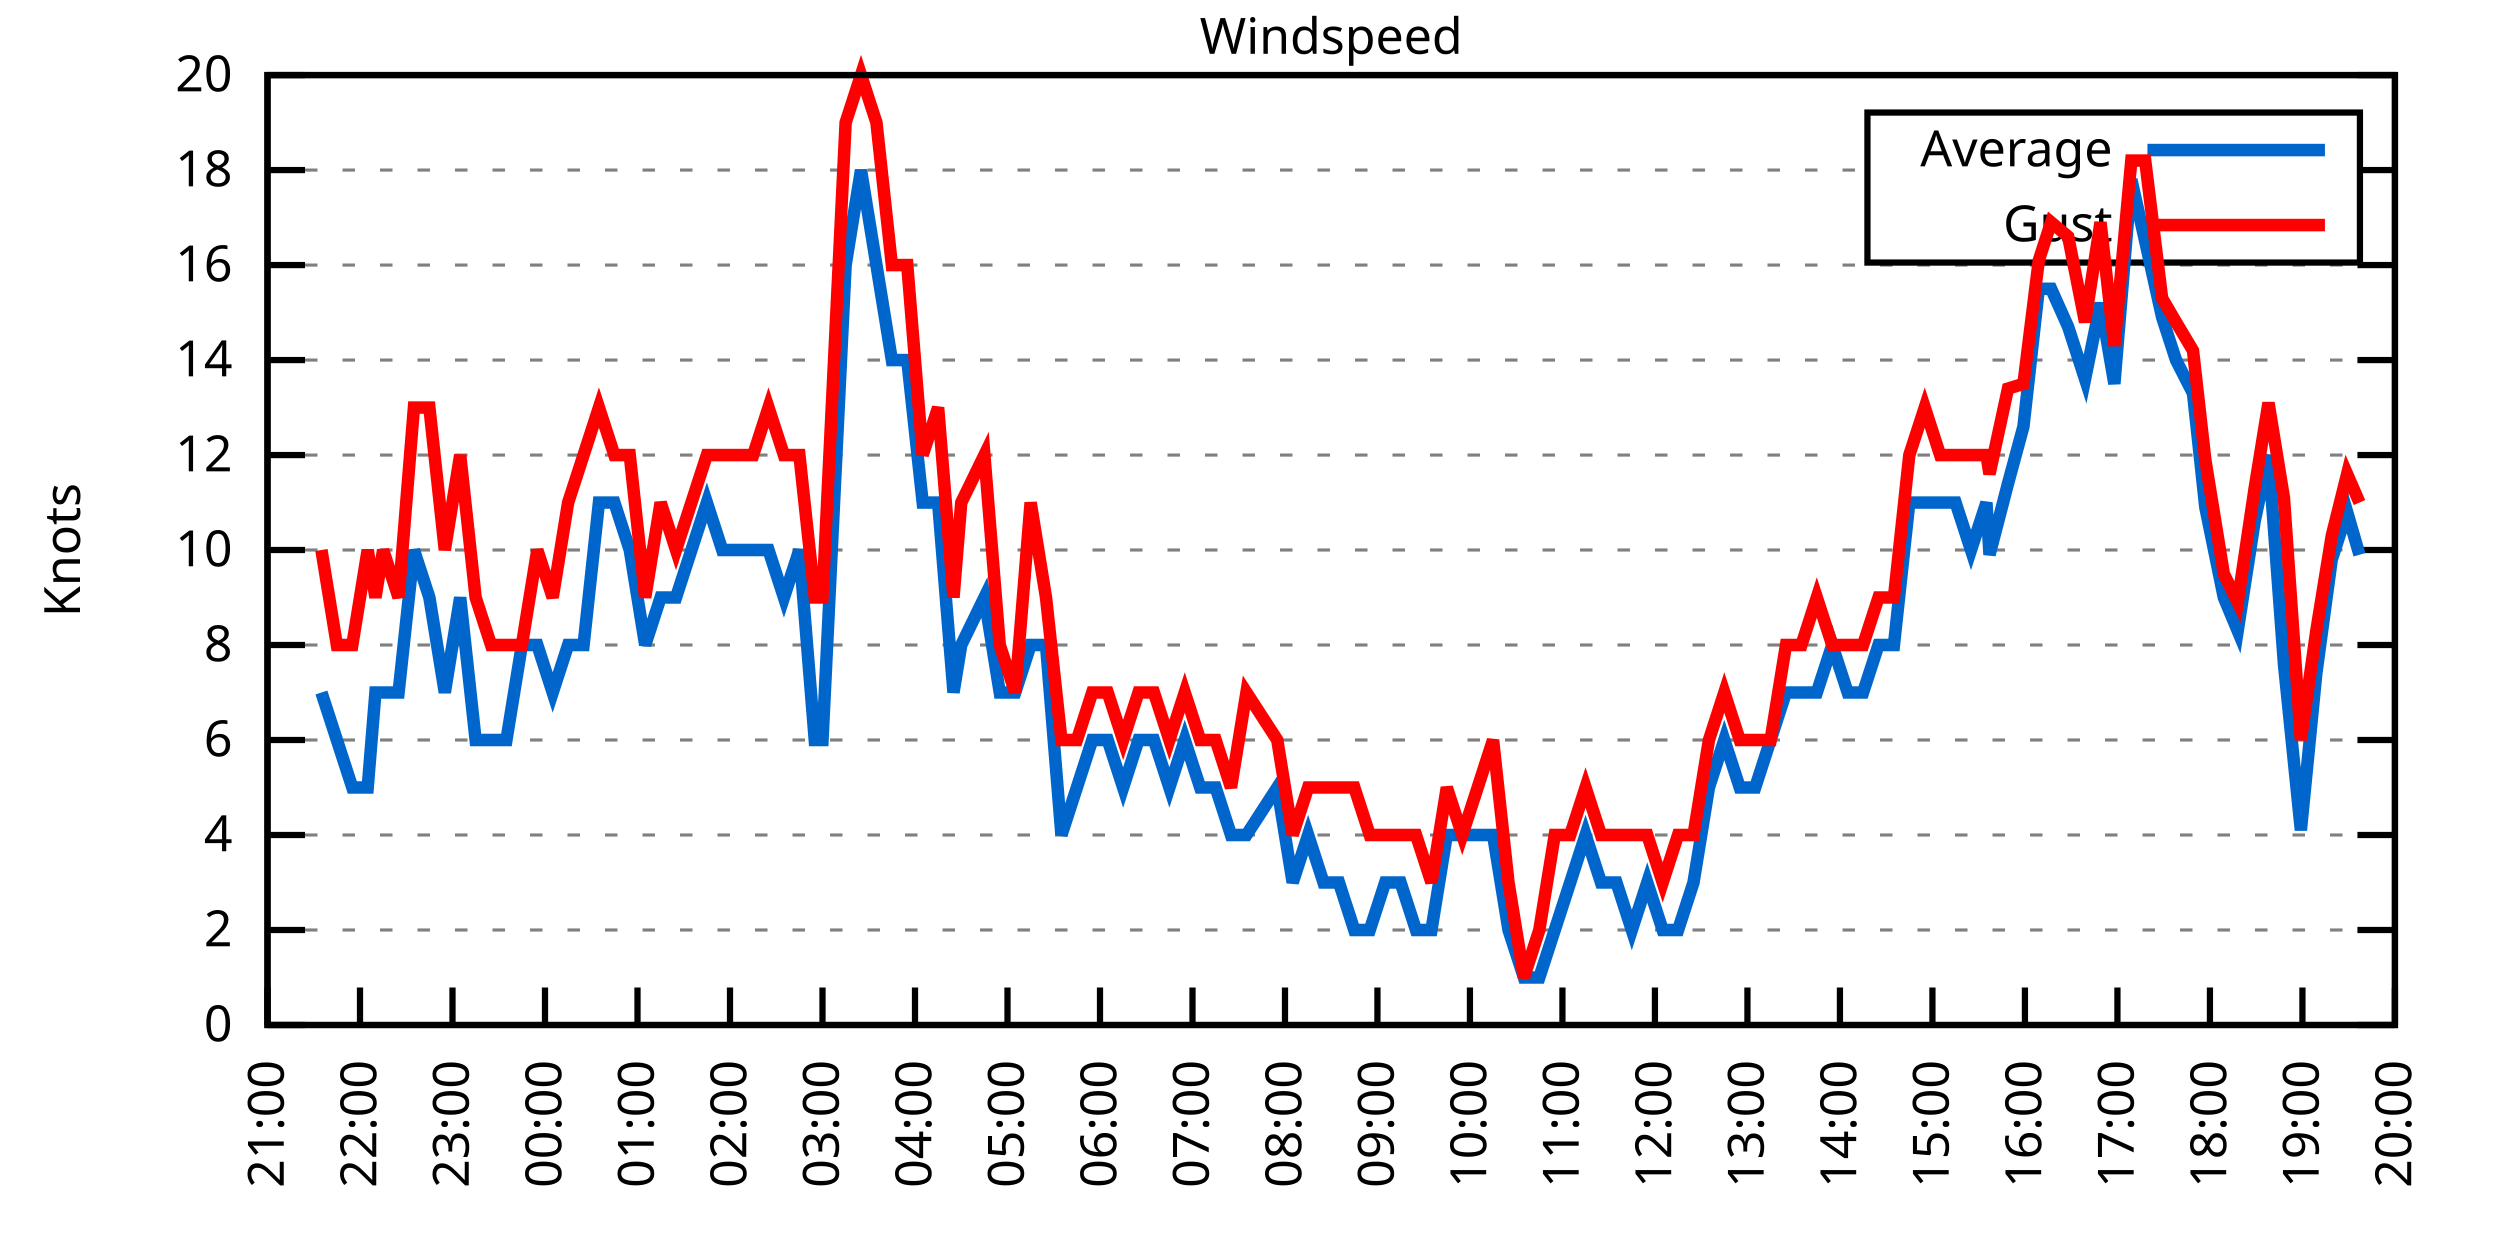
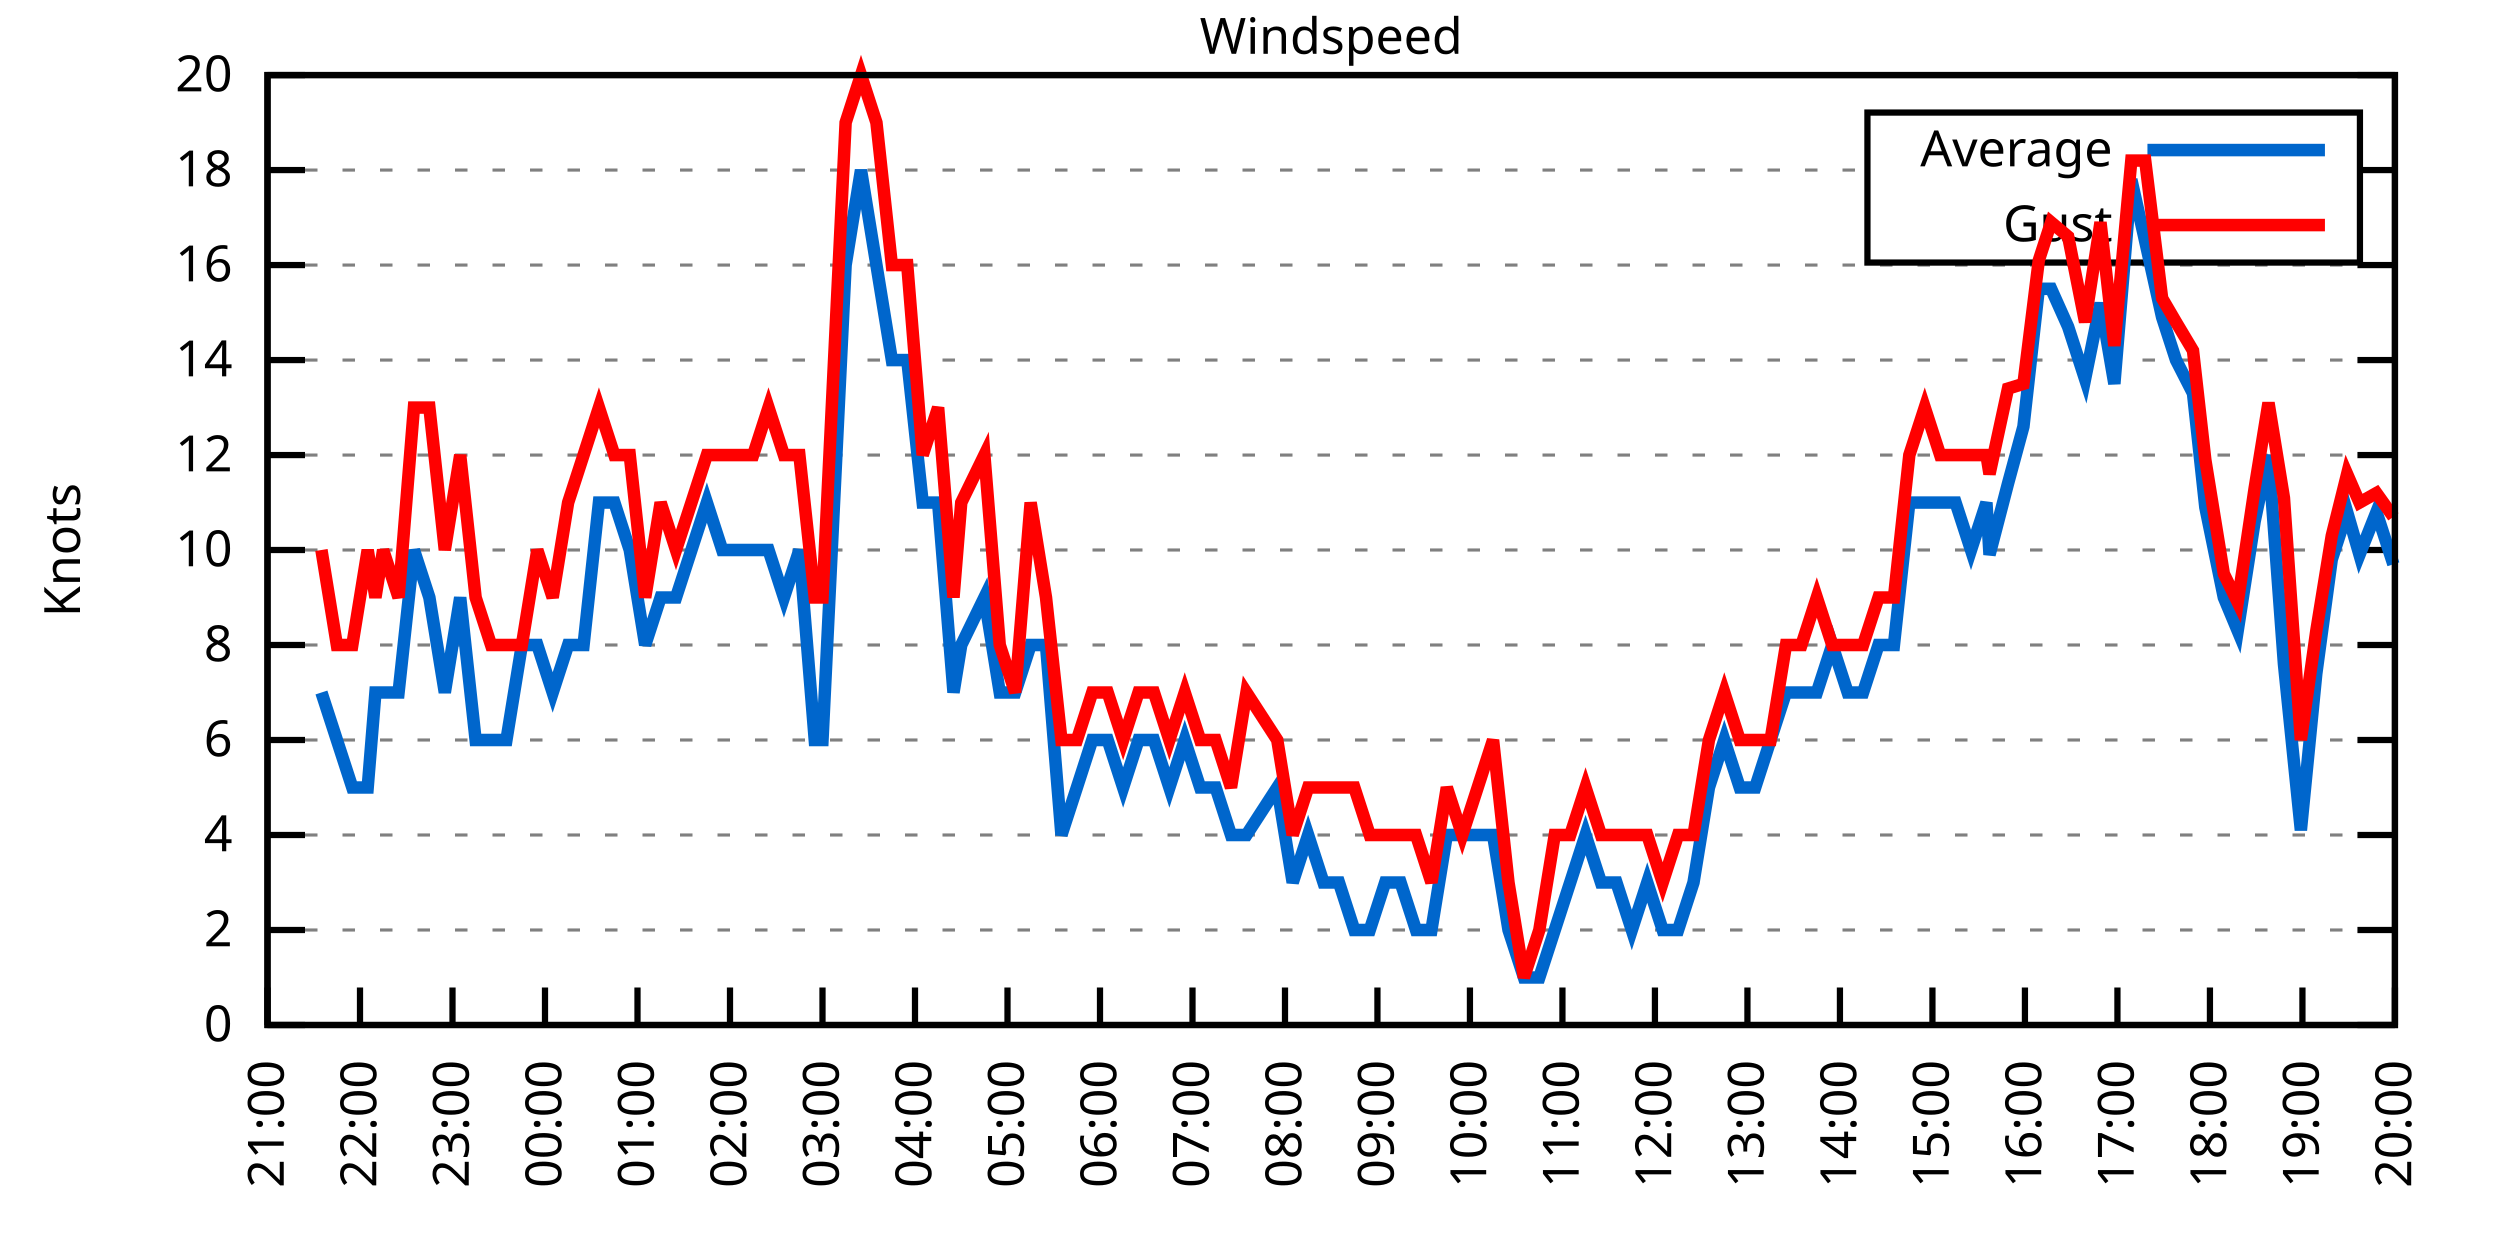
<svg xmlns="http://www.w3.org/2000/svg" xmlns:xlink="http://www.w3.org/1999/xlink" width="400" height="200" viewBox="0 0 400 200">
  <g id="gnuplot_canvas">
    <rect x="0" y="0" width="400" height="200" fill="none" />
    <defs>
      <circle id="gpDot" r="0.5" stroke-width="0.5" stroke="currentColor" />
      <path id="gpPt0" stroke-width="0.333" stroke="currentColor" d="M-1,0 h2 M0,-1 v2" />
      <path id="gpPt1" stroke-width="0.333" stroke="currentColor" d="M-1,-1 L1,1 M1,-1 L-1,1" />
      <path id="gpPt2" stroke-width="0.333" stroke="currentColor" d="M-1,0 L1,0 M0,-1 L0,1 M-1,-1 L1,1 M-1,1 L1,-1" />
      <rect id="gpPt3" stroke-width="0.333" stroke="currentColor" x="-1" y="-1" width="2" height="2" />
      <rect id="gpPt4" stroke-width="0.333" stroke="currentColor" fill="currentColor" x="-1" y="-1" width="2" height="2" />
      <circle id="gpPt5" stroke-width="0.333" stroke="currentColor" cx="0" cy="0" r="1" />
      <use xlink:href="#gpPt5" id="gpPt6" fill="currentColor" stroke="none" />
      <path id="gpPt7" stroke-width="0.333" stroke="currentColor" d="M0,-1.33 L-1.33,0.67 L1.33,0.67 z" />
      <use xlink:href="#gpPt7" id="gpPt8" fill="currentColor" stroke="none" />
      <use xlink:href="#gpPt7" id="gpPt9" stroke="currentColor" transform="rotate(180)" />
      <use xlink:href="#gpPt9" id="gpPt10" fill="currentColor" stroke="none" />
      <use xlink:href="#gpPt3" id="gpPt11" stroke="currentColor" transform="rotate(45)" />
      <use xlink:href="#gpPt11" id="gpPt12" fill="currentColor" stroke="none" />
      <path id="gpPt13" stroke-width="0.333" stroke="currentColor" d="M0,1.330 L1.265,0.411 L0.782,-1.067 L-0.782,-1.076 L-1.265,0.411 z" />
      <use xlink:href="#gpPt13" id="gpPt14" fill="currentColor" stroke="none" />
      <filter id="textbox" filterUnits="objectBoundingBox" x="0" y="0" height="1" width="1">
        <feFlood flood-color="white" flood-opacity="1" result="bgnd" />
        <feComposite in="SourceGraphic" in2="bgnd" operator="atop" />
      </filter>
      <filter id="greybox" filterUnits="objectBoundingBox" x="0" y="0" height="1" width="1">
        <feFlood flood-color="lightgrey" flood-opacity="1" result="grey" />
        <feComposite in="SourceGraphic" in2="grey" operator="atop" />
      </filter>
    </defs>
    <g fill="none" color="white" stroke="currentColor" stroke-width="1.00" stroke-linecap="butt" stroke-linejoin="miter">
</g>
    <g fill="none" color="black" stroke="currentColor" stroke-width="1.00" stroke-linecap="butt" stroke-linejoin="miter">
      <g stroke="none" shape-rendering="crispEdges">
        <polygon fill="rgb(255, 255, 255)" points="42.80,164.00 383.18,164.00 383.18,12.02 42.80,12.02 " />
      </g>
    </g>
    <g fill="none" color="black" stroke="currentColor" stroke-width="1.00" stroke-linecap="butt" stroke-linejoin="miter">
</g>
    <g fill="none" color="black" stroke="black" stroke-width="0.50" stroke-linecap="butt" stroke-linejoin="miter">
</g>
    <g fill="none" color="gray" stroke="currentColor" stroke-width="0.50" stroke-linecap="butt" stroke-linejoin="miter">
      <path stroke="gray" stroke-dasharray="2,4" class="gridline" d="M42.80,164.00 L383.19,164.00  " />
    </g>
    <g fill="none" color="gray" stroke="gray" stroke-width="1.00" stroke-linecap="butt" stroke-linejoin="miter">
</g>
    <g fill="none" color="black" stroke="currentColor" stroke-width="1.00" stroke-linecap="butt" stroke-linejoin="miter">
      <path stroke="black" d="M42.80,164.00 L48.80,164.00 M383.19,164.00 L377.19,164.00  " />
      <g transform="translate(37.20,166.60)" stroke="none" fill="black" font-family="Sans" font-size="8.00" text-anchor="end">
        <text>
          <tspan font-family="Sans"> 0</tspan>
        </text>
      </g>
    </g>
    <g fill="none" color="black" stroke="currentColor" stroke-width="1.00" stroke-linecap="butt" stroke-linejoin="miter">
</g>
    <g fill="none" color="black" stroke="black" stroke-width="0.50" stroke-linecap="butt" stroke-linejoin="miter">
</g>
    <g fill="none" color="gray" stroke="currentColor" stroke-width="0.50" stroke-linecap="butt" stroke-linejoin="miter">
      <path stroke="gray" stroke-dasharray="2,4" class="gridline" d="M42.80,148.80 L383.19,148.80  " />
    </g>
    <g fill="none" color="gray" stroke="gray" stroke-width="1.00" stroke-linecap="butt" stroke-linejoin="miter">
</g>
    <g fill="none" color="black" stroke="currentColor" stroke-width="1.00" stroke-linecap="butt" stroke-linejoin="miter">
      <path stroke="black" d="M42.80,148.80 L48.80,148.80 M383.19,148.80 L377.19,148.80  " />
      <g transform="translate(37.20,151.40)" stroke="none" fill="black" font-family="Sans" font-size="8.00" text-anchor="end">
        <text>
          <tspan font-family="Sans"> 2</tspan>
        </text>
      </g>
    </g>
    <g fill="none" color="black" stroke="currentColor" stroke-width="1.00" stroke-linecap="butt" stroke-linejoin="miter">
</g>
    <g fill="none" color="black" stroke="black" stroke-width="0.50" stroke-linecap="butt" stroke-linejoin="miter">
</g>
    <g fill="none" color="gray" stroke="currentColor" stroke-width="0.50" stroke-linecap="butt" stroke-linejoin="miter">
      <path stroke="gray" stroke-dasharray="2,4" class="gridline" d="M42.80,133.60 L383.19,133.60  " />
    </g>
    <g fill="none" color="gray" stroke="gray" stroke-width="1.00" stroke-linecap="butt" stroke-linejoin="miter">
</g>
    <g fill="none" color="black" stroke="currentColor" stroke-width="1.00" stroke-linecap="butt" stroke-linejoin="miter">
      <path stroke="black" d="M42.80,133.60 L48.80,133.60 M383.19,133.60 L377.19,133.60  " />
      <g transform="translate(37.20,136.20)" stroke="none" fill="black" font-family="Sans" font-size="8.00" text-anchor="end">
        <text>
          <tspan font-family="Sans"> 4</tspan>
        </text>
      </g>
    </g>
    <g fill="none" color="black" stroke="currentColor" stroke-width="1.00" stroke-linecap="butt" stroke-linejoin="miter">
</g>
    <g fill="none" color="black" stroke="black" stroke-width="0.50" stroke-linecap="butt" stroke-linejoin="miter">
</g>
    <g fill="none" color="gray" stroke="currentColor" stroke-width="0.50" stroke-linecap="butt" stroke-linejoin="miter">
      <path stroke="gray" stroke-dasharray="2,4" class="gridline" d="M42.80,118.40 L383.19,118.40  " />
    </g>
    <g fill="none" color="gray" stroke="gray" stroke-width="1.00" stroke-linecap="butt" stroke-linejoin="miter">
</g>
    <g fill="none" color="black" stroke="currentColor" stroke-width="1.00" stroke-linecap="butt" stroke-linejoin="miter">
      <path stroke="black" d="M42.80,118.40 L48.80,118.40 M383.19,118.40 L377.19,118.40  " />
      <g transform="translate(37.20,121.00)" stroke="none" fill="black" font-family="Sans" font-size="8.00" text-anchor="end">
        <text>
          <tspan font-family="Sans"> 6</tspan>
        </text>
      </g>
    </g>
    <g fill="none" color="black" stroke="currentColor" stroke-width="1.00" stroke-linecap="butt" stroke-linejoin="miter">
</g>
    <g fill="none" color="black" stroke="black" stroke-width="0.50" stroke-linecap="butt" stroke-linejoin="miter">
</g>
    <g fill="none" color="gray" stroke="currentColor" stroke-width="0.50" stroke-linecap="butt" stroke-linejoin="miter">
      <path stroke="gray" stroke-dasharray="2,4" class="gridline" d="M42.80,103.20 L383.19,103.20  " />
    </g>
    <g fill="none" color="gray" stroke="gray" stroke-width="1.00" stroke-linecap="butt" stroke-linejoin="miter">
</g>
    <g fill="none" color="black" stroke="currentColor" stroke-width="1.00" stroke-linecap="butt" stroke-linejoin="miter">
      <path stroke="black" d="M42.80,103.20 L48.80,103.20 M383.19,103.20 L377.19,103.20  " />
      <g transform="translate(37.20,105.80)" stroke="none" fill="black" font-family="Sans" font-size="8.00" text-anchor="end">
        <text>
          <tspan font-family="Sans"> 8</tspan>
        </text>
      </g>
    </g>
    <g fill="none" color="black" stroke="currentColor" stroke-width="1.00" stroke-linecap="butt" stroke-linejoin="miter">
</g>
    <g fill="none" color="black" stroke="black" stroke-width="0.50" stroke-linecap="butt" stroke-linejoin="miter">
</g>
    <g fill="none" color="gray" stroke="currentColor" stroke-width="0.50" stroke-linecap="butt" stroke-linejoin="miter">
      <path stroke="gray" stroke-dasharray="2,4" class="gridline" d="M42.80,88.00 L383.19,88.00  " />
    </g>
    <g fill="none" color="gray" stroke="gray" stroke-width="1.00" stroke-linecap="butt" stroke-linejoin="miter">
</g>
    <g fill="none" color="black" stroke="currentColor" stroke-width="1.00" stroke-linecap="butt" stroke-linejoin="miter">
      <path stroke="black" d="M42.80,88.00 L48.80,88.00 M383.19,88.00 L377.19,88.00  " />
      <g transform="translate(37.20,90.60)" stroke="none" fill="black" font-family="Sans" font-size="8.00" text-anchor="end">
        <text>
          <tspan font-family="Sans"> 10</tspan>
        </text>
      </g>
    </g>
    <g fill="none" color="black" stroke="currentColor" stroke-width="1.00" stroke-linecap="butt" stroke-linejoin="miter">
</g>
    <g fill="none" color="black" stroke="black" stroke-width="0.50" stroke-linecap="butt" stroke-linejoin="miter">
</g>
    <g fill="none" color="gray" stroke="currentColor" stroke-width="0.50" stroke-linecap="butt" stroke-linejoin="miter">
      <path stroke="gray" stroke-dasharray="2,4" class="gridline" d="M42.80,72.81 L383.19,72.81  " />
    </g>
    <g fill="none" color="gray" stroke="gray" stroke-width="1.00" stroke-linecap="butt" stroke-linejoin="miter">
</g>
    <g fill="none" color="black" stroke="currentColor" stroke-width="1.00" stroke-linecap="butt" stroke-linejoin="miter">
      <path stroke="black" d="M42.80,72.81 L48.80,72.81 M383.19,72.81 L377.19,72.81  " />
      <g transform="translate(37.20,75.41)" stroke="none" fill="black" font-family="Sans" font-size="8.00" text-anchor="end">
        <text>
          <tspan font-family="Sans"> 12</tspan>
        </text>
      </g>
    </g>
    <g fill="none" color="black" stroke="currentColor" stroke-width="1.00" stroke-linecap="butt" stroke-linejoin="miter">
</g>
    <g fill="none" color="black" stroke="black" stroke-width="0.50" stroke-linecap="butt" stroke-linejoin="miter">
</g>
    <g fill="none" color="gray" stroke="currentColor" stroke-width="0.50" stroke-linecap="butt" stroke-linejoin="miter">
      <path stroke="gray" stroke-dasharray="2,4" class="gridline" d="M42.80,57.61 L383.19,57.61  " />
    </g>
    <g fill="none" color="gray" stroke="gray" stroke-width="1.00" stroke-linecap="butt" stroke-linejoin="miter">
</g>
    <g fill="none" color="black" stroke="currentColor" stroke-width="1.00" stroke-linecap="butt" stroke-linejoin="miter">
      <path stroke="black" d="M42.80,57.61 L48.80,57.61 M383.19,57.61 L377.19,57.61  " />
      <g transform="translate(37.20,60.21)" stroke="none" fill="black" font-family="Sans" font-size="8.00" text-anchor="end">
        <text>
          <tspan font-family="Sans"> 14</tspan>
        </text>
      </g>
    </g>
    <g fill="none" color="black" stroke="currentColor" stroke-width="1.00" stroke-linecap="butt" stroke-linejoin="miter">
</g>
    <g fill="none" color="black" stroke="black" stroke-width="0.50" stroke-linecap="butt" stroke-linejoin="miter">
</g>
    <g fill="none" color="gray" stroke="currentColor" stroke-width="0.50" stroke-linecap="butt" stroke-linejoin="miter">
      <path stroke="gray" stroke-dasharray="2,4" class="gridline" d="M42.80,42.41 L383.19,42.41  " />
    </g>
    <g fill="none" color="gray" stroke="gray" stroke-width="1.00" stroke-linecap="butt" stroke-linejoin="miter">
</g>
    <g fill="none" color="black" stroke="currentColor" stroke-width="1.00" stroke-linecap="butt" stroke-linejoin="miter">
      <path stroke="black" d="M42.80,42.41 L48.80,42.41 M383.19,42.41 L377.19,42.41  " />
      <g transform="translate(37.20,45.01)" stroke="none" fill="black" font-family="Sans" font-size="8.00" text-anchor="end">
        <text>
          <tspan font-family="Sans"> 16</tspan>
        </text>
      </g>
    </g>
    <g fill="none" color="black" stroke="currentColor" stroke-width="1.00" stroke-linecap="butt" stroke-linejoin="miter">
</g>
    <g fill="none" color="black" stroke="black" stroke-width="0.50" stroke-linecap="butt" stroke-linejoin="miter">
</g>
    <g fill="none" color="gray" stroke="currentColor" stroke-width="0.50" stroke-linecap="butt" stroke-linejoin="miter">
      <path stroke="gray" stroke-dasharray="2,4" class="gridline" d="M42.80,27.21 L298.79,27.21 M377.59,27.21 L383.19,27.21  " />
    </g>
    <g fill="none" color="gray" stroke="gray" stroke-width="1.00" stroke-linecap="butt" stroke-linejoin="miter">
</g>
    <g fill="none" color="black" stroke="currentColor" stroke-width="1.00" stroke-linecap="butt" stroke-linejoin="miter">
      <path stroke="black" d="M42.80,27.21 L48.80,27.21 M383.19,27.21 L377.19,27.21  " />
      <g transform="translate(37.20,29.81)" stroke="none" fill="black" font-family="Sans" font-size="8.00" text-anchor="end">
        <text>
          <tspan font-family="Sans"> 18</tspan>
        </text>
      </g>
    </g>
    <g fill="none" color="black" stroke="currentColor" stroke-width="1.00" stroke-linecap="butt" stroke-linejoin="miter">
</g>
    <g fill="none" color="black" stroke="black" stroke-width="0.50" stroke-linecap="butt" stroke-linejoin="miter">
</g>
    <g fill="none" color="gray" stroke="currentColor" stroke-width="0.50" stroke-linecap="butt" stroke-linejoin="miter">
      <path stroke="gray" stroke-dasharray="2,4" class="gridline" d="M42.80,12.01 L383.19,12.01  " />
    </g>
    <g fill="none" color="gray" stroke="gray" stroke-width="1.00" stroke-linecap="butt" stroke-linejoin="miter">
</g>
    <g fill="none" color="black" stroke="currentColor" stroke-width="1.00" stroke-linecap="butt" stroke-linejoin="miter">
      <path stroke="black" d="M42.80,12.01 L48.80,12.01 M383.19,12.01 L377.19,12.01  " />
      <g transform="translate(37.20,14.61)" stroke="none" fill="black" font-family="Sans" font-size="8.00" text-anchor="end">
        <text>
          <tspan font-family="Sans"> 20</tspan>
        </text>
      </g>
    </g>
    <g fill="none" color="black" stroke="currentColor" stroke-width="1.00" stroke-linecap="butt" stroke-linejoin="miter">
      <path stroke="black" d="M42.80,164.00 L42.80,158.00  " />
      <g transform="translate(45.40,169.60) rotate(270.00)" stroke="none" fill="black" font-family="Sans" font-size="8.00" text-anchor="end">
        <text>
          <tspan font-family="Sans">21:00</tspan>
        </text>
      </g>
    </g>
    <g fill="none" color="black" stroke="currentColor" stroke-width="1.00" stroke-linecap="butt" stroke-linejoin="miter">
      <path stroke="black" d="M57.60,164.00 L57.60,158.00  " />
      <g transform="translate(60.20,169.60) rotate(270.00)" stroke="none" fill="black" font-family="Sans" font-size="8.00" text-anchor="end">
        <text>
          <tspan font-family="Sans">22:00</tspan>
        </text>
      </g>
    </g>
    <g fill="none" color="black" stroke="currentColor" stroke-width="1.00" stroke-linecap="butt" stroke-linejoin="miter">
      <path stroke="black" d="M72.40,164.00 L72.40,158.00  " />
      <g transform="translate(75.00,169.60) rotate(270.00)" stroke="none" fill="black" font-family="Sans" font-size="8.00" text-anchor="end">
        <text>
          <tspan font-family="Sans">23:00</tspan>
        </text>
      </g>
    </g>
    <g fill="none" color="black" stroke="currentColor" stroke-width="1.00" stroke-linecap="butt" stroke-linejoin="miter">
      <path stroke="black" d="M87.20,164.00 L87.20,158.00  " />
      <g transform="translate(89.80,169.60) rotate(270.00)" stroke="none" fill="black" font-family="Sans" font-size="8.00" text-anchor="end">
        <text>
          <tspan font-family="Sans">00:00</tspan>
        </text>
      </g>
    </g>
    <g fill="none" color="black" stroke="currentColor" stroke-width="1.00" stroke-linecap="butt" stroke-linejoin="miter">
      <path stroke="black" d="M102.00,164.00 L102.00,158.00  " />
      <g transform="translate(104.60,169.60) rotate(270.00)" stroke="none" fill="black" font-family="Sans" font-size="8.00" text-anchor="end">
        <text>
          <tspan font-family="Sans">01:00</tspan>
        </text>
      </g>
    </g>
    <g fill="none" color="black" stroke="currentColor" stroke-width="1.00" stroke-linecap="butt" stroke-linejoin="miter">
      <path stroke="black" d="M116.80,164.00 L116.80,158.00  " />
      <g transform="translate(119.40,169.60) rotate(270.00)" stroke="none" fill="black" font-family="Sans" font-size="8.00" text-anchor="end">
        <text>
          <tspan font-family="Sans">02:00</tspan>
        </text>
      </g>
    </g>
    <g fill="none" color="black" stroke="currentColor" stroke-width="1.00" stroke-linecap="butt" stroke-linejoin="miter">
      <path stroke="black" d="M131.60,164.00 L131.60,158.00  " />
      <g transform="translate(134.20,169.60) rotate(270.00)" stroke="none" fill="black" font-family="Sans" font-size="8.00" text-anchor="end">
        <text>
          <tspan font-family="Sans">03:00</tspan>
        </text>
      </g>
    </g>
    <g fill="none" color="black" stroke="currentColor" stroke-width="1.00" stroke-linecap="butt" stroke-linejoin="miter">
      <path stroke="black" d="M146.40,164.00 L146.40,158.00  " />
      <g transform="translate(149.00,169.60) rotate(270.00)" stroke="none" fill="black" font-family="Sans" font-size="8.00" text-anchor="end">
        <text>
          <tspan font-family="Sans">04:00</tspan>
        </text>
      </g>
    </g>
    <g fill="none" color="black" stroke="currentColor" stroke-width="1.00" stroke-linecap="butt" stroke-linejoin="miter">
      <path stroke="black" d="M161.20,164.00 L161.20,158.00  " />
      <g transform="translate(163.80,169.60) rotate(270.00)" stroke="none" fill="black" font-family="Sans" font-size="8.00" text-anchor="end">
        <text>
          <tspan font-family="Sans">05:00</tspan>
        </text>
      </g>
    </g>
    <g fill="none" color="black" stroke="currentColor" stroke-width="1.00" stroke-linecap="butt" stroke-linejoin="miter">
      <path stroke="black" d="M176.00,164.00 L176.00,158.00  " />
      <g transform="translate(178.60,169.60) rotate(270.00)" stroke="none" fill="black" font-family="Sans" font-size="8.00" text-anchor="end">
        <text>
          <tspan font-family="Sans">06:00</tspan>
        </text>
      </g>
    </g>
    <g fill="none" color="black" stroke="currentColor" stroke-width="1.00" stroke-linecap="butt" stroke-linejoin="miter">
      <path stroke="black" d="M190.80,164.00 L190.80,158.00  " />
      <g transform="translate(193.40,169.60) rotate(270.00)" stroke="none" fill="black" font-family="Sans" font-size="8.00" text-anchor="end">
        <text>
          <tspan font-family="Sans">07:00</tspan>
        </text>
      </g>
    </g>
    <g fill="none" color="black" stroke="currentColor" stroke-width="1.00" stroke-linecap="butt" stroke-linejoin="miter">
      <path stroke="black" d="M205.60,164.00 L205.60,158.00  " />
      <g transform="translate(208.20,169.60) rotate(270.00)" stroke="none" fill="black" font-family="Sans" font-size="8.00" text-anchor="end">
        <text>
          <tspan font-family="Sans">08:00</tspan>
        </text>
      </g>
    </g>
    <g fill="none" color="black" stroke="currentColor" stroke-width="1.00" stroke-linecap="butt" stroke-linejoin="miter">
      <path stroke="black" d="M220.39,164.00 L220.39,158.00  " />
      <g transform="translate(222.99,169.60) rotate(270.00)" stroke="none" fill="black" font-family="Sans" font-size="8.00" text-anchor="end">
        <text>
          <tspan font-family="Sans">09:00</tspan>
        </text>
      </g>
    </g>
    <g fill="none" color="black" stroke="currentColor" stroke-width="1.00" stroke-linecap="butt" stroke-linejoin="miter">
      <path stroke="black" d="M235.19,164.00 L235.19,158.00  " />
      <g transform="translate(237.79,169.60) rotate(270.00)" stroke="none" fill="black" font-family="Sans" font-size="8.00" text-anchor="end">
        <text>
          <tspan font-family="Sans">10:00</tspan>
        </text>
      </g>
    </g>
    <g fill="none" color="black" stroke="currentColor" stroke-width="1.00" stroke-linecap="butt" stroke-linejoin="miter">
      <path stroke="black" d="M249.99,164.00 L249.99,158.00  " />
      <g transform="translate(252.59,169.60) rotate(270.00)" stroke="none" fill="black" font-family="Sans" font-size="8.00" text-anchor="end">
        <text>
          <tspan font-family="Sans">11:00</tspan>
        </text>
      </g>
    </g>
    <g fill="none" color="black" stroke="currentColor" stroke-width="1.00" stroke-linecap="butt" stroke-linejoin="miter">
      <path stroke="black" d="M264.79,164.00 L264.79,158.00  " />
      <g transform="translate(267.39,169.60) rotate(270.00)" stroke="none" fill="black" font-family="Sans" font-size="8.00" text-anchor="end">
        <text>
          <tspan font-family="Sans">12:00</tspan>
        </text>
      </g>
    </g>
    <g fill="none" color="black" stroke="currentColor" stroke-width="1.00" stroke-linecap="butt" stroke-linejoin="miter">
      <path stroke="black" d="M279.59,164.00 L279.59,158.00  " />
      <g transform="translate(282.19,169.60) rotate(270.00)" stroke="none" fill="black" font-family="Sans" font-size="8.00" text-anchor="end">
        <text>
          <tspan font-family="Sans">13:00</tspan>
        </text>
      </g>
    </g>
    <g fill="none" color="black" stroke="currentColor" stroke-width="1.00" stroke-linecap="butt" stroke-linejoin="miter">
      <path stroke="black" d="M294.39,164.00 L294.39,158.00  " />
      <g transform="translate(296.99,169.60) rotate(270.00)" stroke="none" fill="black" font-family="Sans" font-size="8.00" text-anchor="end">
        <text>
          <tspan font-family="Sans">14:00</tspan>
        </text>
      </g>
    </g>
    <g fill="none" color="black" stroke="currentColor" stroke-width="1.00" stroke-linecap="butt" stroke-linejoin="miter">
      <path stroke="black" d="M309.19,164.00 L309.19,158.00  " />
      <g transform="translate(311.79,169.60) rotate(270.00)" stroke="none" fill="black" font-family="Sans" font-size="8.00" text-anchor="end">
        <text>
          <tspan font-family="Sans">15:00</tspan>
        </text>
      </g>
    </g>
    <g fill="none" color="black" stroke="currentColor" stroke-width="1.00" stroke-linecap="butt" stroke-linejoin="miter">
      <path stroke="black" d="M323.99,164.00 L323.99,158.00  " />
      <g transform="translate(326.59,169.60) rotate(270.00)" stroke="none" fill="black" font-family="Sans" font-size="8.00" text-anchor="end">
        <text>
          <tspan font-family="Sans">16:00</tspan>
        </text>
      </g>
    </g>
    <g fill="none" color="black" stroke="currentColor" stroke-width="1.00" stroke-linecap="butt" stroke-linejoin="miter">
      <path stroke="black" d="M338.79,164.00 L338.79,158.00  " />
      <g transform="translate(341.39,169.60) rotate(270.00)" stroke="none" fill="black" font-family="Sans" font-size="8.00" text-anchor="end">
        <text>
          <tspan font-family="Sans">17:00</tspan>
        </text>
      </g>
    </g>
    <g fill="none" color="black" stroke="currentColor" stroke-width="1.00" stroke-linecap="butt" stroke-linejoin="miter">
      <path stroke="black" d="M353.59,164.00 L353.59,158.00  " />
      <g transform="translate(356.19,169.60) rotate(270.00)" stroke="none" fill="black" font-family="Sans" font-size="8.00" text-anchor="end">
        <text>
          <tspan font-family="Sans">18:00</tspan>
        </text>
      </g>
    </g>
    <g fill="none" color="black" stroke="currentColor" stroke-width="1.00" stroke-linecap="butt" stroke-linejoin="miter">
      <path stroke="black" d="M368.39,164.00 L368.39,158.00  " />
      <g transform="translate(370.99,169.60) rotate(270.00)" stroke="none" fill="black" font-family="Sans" font-size="8.00" text-anchor="end">
        <text>
          <tspan font-family="Sans">19:00</tspan>
        </text>
      </g>
    </g>
    <g fill="none" color="black" stroke="currentColor" stroke-width="1.00" stroke-linecap="butt" stroke-linejoin="miter">
      <path stroke="black" d="M383.19,164.00 L383.19,158.00  " />
      <g transform="translate(385.79,169.60) rotate(270.00)" stroke="none" fill="black" font-family="Sans" font-size="8.00" text-anchor="end">
        <text>
          <tspan font-family="Sans">20:00</tspan>
        </text>
      </g>
    </g>
    <g fill="none" color="black" stroke="currentColor" stroke-width="1.00" stroke-linecap="butt" stroke-linejoin="miter">
</g>
    <g fill="none" color="black" stroke="currentColor" stroke-width="1.00" stroke-linecap="butt" stroke-linejoin="miter">
      <path stroke="black" d="M42.80,12.01 L42.80,164.00 L383.19,164.00 L383.19,12.01 L42.80,12.01 Z  " />
    </g>
    <g fill="none" color="black" stroke="currentColor" stroke-width="1.00" stroke-linecap="butt" stroke-linejoin="miter">
</g>
    <g fill="none" color="black" stroke="currentColor" stroke-width="1.00" stroke-linecap="butt" stroke-linejoin="miter">
      <path stroke="black" d="M298.79,42.01 L298.79,18.01 L377.59,18.01 L377.59,42.01 L298.79,42.01 Z  " />
    </g>
    <g id="Windspeed_plot_1">
      <g fill="none" color="white" stroke="black" stroke-width="2.00" stroke-linecap="butt" stroke-linejoin="miter">
</g>
      <g fill="none" color="black" stroke="currentColor" stroke-width="2.00" stroke-linecap="butt" stroke-linejoin="miter">
        <g transform="translate(337.99,26.61)" stroke="none" fill="black" font-family="Sans" font-size="8.00" text-anchor="end">
          <text>
            <tspan font-family="Sans">Average</tspan>
          </text>
        </g>
      </g>
      <g fill="none" color="black" stroke="currentColor" stroke-width="2.00" stroke-linecap="butt" stroke-linejoin="miter">
-         <path stroke="rgb(  0, 102, 204)" d="M343.59,24.01 L371.99,24.01 M51.43,110.80 L53.90,118.40 L56.37,126.00 L58.83,126.00 L60.07,110.80 L61.30,110.80   L63.77,110.80 L66.23,88.00 L68.70,95.60 L71.17,110.80 L73.63,95.60 L76.10,118.40 L78.57,118.40 L81.03,118.40   L83.50,103.20 L85.97,103.20 L88.43,110.80 L90.90,103.20 L93.37,103.20 L95.83,80.41 L98.30,80.41 L100.76,88.00   L103.23,103.20 L105.70,95.60 L108.16,95.60 L110.63,88.00 L113.10,80.41 L115.56,88.00 L118.03,88.00 L120.50,88.00   L122.96,88.00 L125.43,95.60 L127.90,88.00 L130.36,118.40 L131.60,118.40 L135.30,42.41 L137.76,27.21 L140.23,42.41   L142.70,57.61 L145.16,57.61 L147.63,80.41 L150.10,80.41 L152.56,110.80 L153.80,103.20 L157.50,95.60 L159.96,110.80   L162.43,110.80 L164.90,103.20 L167.36,103.20 L169.83,133.60 L172.30,126.00 L174.76,118.40 L177.23,118.40 L179.70,126.00   L182.16,118.40 L184.63,118.40 L187.10,126.00 L189.56,118.40 L192.03,126.00 L194.50,126.00 L196.96,133.60 L199.43,133.60   L204.36,126.00 L206.83,141.20 L209.30,133.60 L211.76,141.20 L214.23,141.20 L216.69,148.80 L219.16,148.80 L221.63,141.20   L224.09,141.20 L226.56,148.80 L229.03,148.80 L231.49,133.60 L233.96,133.60 L236.43,133.60 L238.89,133.60 L241.36,148.80   L243.83,156.40 L246.29,156.40 L248.76,148.80 L251.23,141.20 L253.69,133.60 L256.16,141.20 L258.63,141.20 L261.09,148.80   L263.56,141.20 L266.03,148.80 L268.49,148.80 L270.96,141.20 L273.43,126.00 L275.89,118.40 L278.36,126.00 L280.83,126.00   L283.29,118.40 L285.76,110.80 L288.23,110.80 L290.69,110.80 L293.16,103.20 L295.63,110.80 L298.09,110.80 L300.56,103.20   L303.03,103.20 L305.49,80.41 L307.96,80.41 L310.43,80.41 L312.89,80.41 L315.36,88.00 L317.83,80.41 L318.32,88.76   L321.28,77.37 L323.75,68.25 L326.21,46.21 L328.18,46.21 L330.90,52.29 L333.61,60.65 L336.08,48.49 L338.30,61.41   L341.01,28.73 L343.23,38.61 L345.94,50.77 L348.16,57.61 L350.88,62.93 L352.85,81.17 L355.81,95.60 L358.03,100.92   L360.74,83.45 L362.96,72.81 L365.43,106.24 L368.14,132.84 L370.61,107.76 L373.08,89.52 L375.54,81.93 L377.52,88.76    " />
+         <path stroke="rgb(  0, 102, 204)" d="M343.59,24.01 L371.99,24.01 M51.43,110.80 L53.90,118.40 L56.37,126.00 L58.83,126.00 L60.07,110.80 L61.30,110.80   L63.77,110.80 L66.23,88.00 L68.70,95.60 L71.17,110.80 L73.63,95.60 L76.10,118.40 L78.57,118.40 L81.03,118.40   L83.50,103.20 L85.97,103.20 L88.43,110.80 L90.90,103.20 L93.37,103.20 L95.83,80.41 L98.30,80.41 L100.76,88.00   L103.23,103.20 L105.70,95.60 L108.16,95.60 L110.63,88.00 L113.10,80.41 L115.56,88.00 L118.03,88.00 L120.50,88.00   L122.96,88.00 L125.43,95.60 L127.90,88.00 L130.36,118.40 L131.60,118.40 L135.30,42.41 L137.76,27.21 L140.23,42.41   L142.70,57.61 L145.16,57.61 L147.63,80.41 L150.10,80.41 L152.56,110.80 L153.80,103.20 L157.50,95.60 L159.96,110.80   L162.43,110.80 L164.90,103.20 L167.36,103.20 L169.83,133.60 L172.30,126.00 L174.76,118.40 L177.23,118.40 L179.70,126.00   L182.16,118.40 L184.63,118.40 L187.10,126.00 L189.56,118.40 L192.03,126.00 L194.50,126.00 L196.96,133.60 L199.43,133.60   L204.36,126.00 L206.83,141.20 L209.30,133.60 L211.76,141.20 L214.23,141.20 L216.69,148.80 L219.16,148.80 L221.63,141.20   L224.09,141.20 L226.56,148.80 L229.03,148.80 L231.49,133.60 L233.96,133.60 L236.43,133.60 L238.89,133.60 L241.36,148.80   L243.83,156.40 L246.29,156.40 L248.76,148.80 L251.23,141.20 L253.69,133.60 L256.16,141.20 L258.63,141.20 L261.09,148.80   L263.56,141.20 L266.03,148.80 L268.49,148.80 L270.96,141.20 L273.43,126.00 L275.89,118.40 L278.36,126.00 L280.83,126.00   L283.29,118.40 L285.76,110.80 L288.23,110.80 L290.69,110.80 L293.16,103.20 L295.63,110.80 L298.09,110.80 L300.56,103.20   L303.03,103.20 L305.49,80.41 L307.96,80.41 L310.43,80.41 L312.89,80.41 L315.36,88.00 L317.83,80.41 L318.32,88.76   L321.28,77.37 L323.75,68.25 L326.21,46.21 L328.18,46.21 L330.90,52.29 L333.61,60.65 L336.08,48.49 L338.30,61.41   L341.01,28.73 L343.23,38.61 L345.94,50.77 L348.16,57.61 L350.88,62.93 L352.85,81.17 L355.81,95.60 L358.03,100.92   L360.74,83.45 L362.96,72.81 L365.43,106.24 L368.14,132.84 L370.61,107.76 L373.08,89.52 L375.54,81.93 L377.52,88.76   L380.23,81.93 L382.94,90.28  " />
      </g>
    </g>
    <g id="Windspeed_plot_2">
      <g fill="none" color="black" stroke="currentColor" stroke-width="2.00" stroke-linecap="butt" stroke-linejoin="miter">
        <g transform="translate(337.99,38.61)" stroke="none" fill="black" font-family="Sans" font-size="8.00" text-anchor="end">
          <text>
            <tspan font-family="Sans">Gust</tspan>
          </text>
        </g>
      </g>
      <g fill="none" color="black" stroke="currentColor" stroke-width="2.00" stroke-linecap="butt" stroke-linejoin="miter">
-         <path stroke="rgb(255,   0,   0)" d="M343.59,36.01 L371.99,36.01 M51.43,88.00 L53.90,103.20 L56.37,103.20 L58.83,88.00 L60.07,95.60 L61.30,88.00   L63.77,95.60 L66.23,65.21 L68.70,65.21 L71.17,88.00 L73.63,72.81 L76.10,95.60 L78.57,103.20 L81.03,103.20   L83.50,103.20 L85.97,88.00 L88.43,95.60 L90.90,80.41 L93.37,72.81 L95.83,65.21 L98.30,72.81 L100.76,72.81   L103.23,95.60 L105.70,80.41 L108.16,88.00 L110.63,80.41 L113.10,72.81 L115.56,72.81 L118.03,72.81 L120.50,72.81   L122.96,65.21 L125.43,72.81 L127.90,72.81 L130.36,95.60 L131.60,95.60 L135.30,19.61 L137.76,12.01 L140.23,19.61   L142.70,42.41 L145.16,42.41 L147.63,72.81 L150.10,65.21 L152.56,95.60 L153.80,80.41 L157.50,72.81 L159.96,103.20   L162.43,110.80 L164.90,80.41 L167.36,95.60 L169.83,118.40 L172.30,118.40 L174.76,110.80 L177.23,110.80 L179.70,118.40   L182.16,110.80 L184.63,110.80 L187.10,118.40 L189.56,110.80 L192.03,118.40 L194.50,118.40 L196.96,126.00 L199.43,110.80   L204.36,118.40 L206.83,133.60 L209.30,126.00 L211.76,126.00 L214.23,126.00 L216.69,126.00 L219.16,133.60 L221.63,133.60   L224.09,133.60 L226.56,133.60 L229.03,141.20 L231.49,126.00 L233.96,133.60 L236.43,126.00 L238.89,118.40 L241.36,141.20   L243.83,156.40 L246.29,148.80 L248.76,133.60 L251.23,133.60 L253.69,126.00 L256.16,133.60 L258.63,133.60 L261.09,133.60   L263.56,133.60 L266.03,141.20 L268.49,133.60 L270.96,133.60 L273.43,118.40 L275.89,110.80 L278.36,118.40 L280.83,118.40   L283.29,118.40 L285.76,103.20 L288.23,103.20 L290.69,95.60 L293.16,103.20 L295.63,103.20 L298.09,103.20 L300.56,95.60   L303.03,95.60 L305.49,72.81 L307.96,65.21 L310.43,72.81 L312.89,72.81 L315.36,72.81 L317.83,72.81 L318.32,75.85   L321.28,62.17 L323.75,61.41 L326.21,41.65 L328.18,35.57 L330.90,37.85 L333.61,51.53 L336.08,35.57 L338.30,55.33   L341.01,25.69 L343.23,25.69 L345.94,47.73 L348.16,51.53 L350.88,56.09 L352.85,73.57 L355.81,91.80 L358.03,96.36   L360.74,78.13 L362.96,64.45 L365.43,79.65 L368.14,118.40 L370.61,100.92 L373.08,85.73 L375.54,75.85 L377.52,80.41    " />
+         <path stroke="rgb(255,   0,   0)" d="M343.59,36.01 L371.99,36.01 M51.43,88.00 L53.90,103.20 L56.37,103.20 L58.83,88.00 L60.07,95.60 L61.30,88.00   L63.77,95.60 L66.23,65.21 L68.70,65.21 L71.17,88.00 L73.63,72.81 L76.10,95.60 L78.57,103.20 L81.03,103.20   L83.50,103.20 L85.97,88.00 L88.43,95.60 L90.90,80.41 L93.37,72.81 L95.83,65.21 L98.30,72.81 L100.76,72.81   L103.23,95.60 L105.70,80.41 L108.16,88.00 L110.63,80.41 L113.10,72.81 L115.56,72.81 L118.03,72.81 L120.50,72.81   L122.96,65.21 L125.43,72.81 L127.90,72.81 L130.36,95.60 L131.60,95.60 L135.30,19.61 L137.76,12.01 L140.23,19.61   L142.70,42.41 L145.16,42.41 L147.63,72.81 L150.10,65.21 L152.56,95.60 L153.80,80.41 L157.50,72.81 L159.96,103.20   L162.43,110.80 L164.90,80.41 L167.36,95.60 L169.83,118.40 L172.30,118.40 L174.76,110.80 L177.23,110.80 L179.70,118.40   L182.16,110.80 L184.63,110.80 L187.10,118.40 L189.56,110.80 L192.03,118.40 L194.50,118.40 L196.96,126.00 L199.43,110.80   L204.36,118.40 L206.83,133.60 L209.30,126.00 L211.76,126.00 L214.23,126.00 L216.69,126.00 L219.16,133.60 L221.63,133.60   L224.09,133.60 L226.56,133.60 L229.03,141.20 L231.49,126.00 L233.96,133.60 L236.43,126.00 L238.89,118.40 L241.36,141.20   L243.83,156.40 L246.29,148.80 L248.76,133.60 L251.23,133.60 L253.69,126.00 L256.16,133.60 L258.63,133.60 L261.09,133.60   L263.56,133.60 L266.03,141.20 L268.49,133.60 L270.96,133.60 L273.43,118.40 L275.89,110.80 L278.36,118.40 L280.83,118.40   L283.29,118.40 L285.76,103.20 L288.23,103.20 L290.69,95.60 L293.16,103.20 L295.63,103.20 L298.09,103.20 L300.56,95.60   L303.03,95.60 L305.49,72.81 L307.96,65.21 L310.43,72.81 L312.89,72.81 L315.36,72.81 L317.83,72.81 L318.32,75.85   L321.28,62.17 L323.75,61.41 L326.21,41.65 L328.18,35.57 L330.90,37.85 L333.61,51.53 L336.08,35.57 L338.30,55.33   L341.01,25.69 L343.23,25.69 L345.94,47.73 L348.16,51.53 L350.88,56.09 L352.85,73.57 L355.81,91.80 L358.03,96.36   L360.74,78.13 L362.96,64.45 L365.43,79.65 L368.14,118.40 L370.61,100.92 L373.08,85.73 L375.54,75.85 L377.52,80.41   L380.23,78.89 L382.94,82.69  " />
      </g>
    </g>
    <g fill="none" color="black" stroke="currentColor" stroke-width="2.00" stroke-linecap="butt" stroke-linejoin="miter">
</g>
    <g fill="none" color="black" stroke="black" stroke-width="1.00" stroke-linecap="butt" stroke-linejoin="miter">
</g>
    <g fill="none" color="black" stroke="currentColor" stroke-width="1.00" stroke-linecap="butt" stroke-linejoin="miter">
      <path stroke="black" d="M42.80,12.01 L42.80,164.00 L383.19,164.00 L383.19,12.01 L42.80,12.01 Z  " />
      <g transform="translate(12.80,88.01) rotate(270.00)" stroke="none" fill="black" font-family="Sans" font-size="8.00" text-anchor="middle">
        <text>
          <tspan font-family="Sans">Knots</tspan>
        </text>
      </g>
    </g>
    <g fill="none" color="black" stroke="currentColor" stroke-width="1.00" stroke-linecap="butt" stroke-linejoin="miter">
</g>
    <g fill="none" color="black" stroke="currentColor" stroke-width="1.00" stroke-linecap="butt" stroke-linejoin="miter">
      <g transform="translate(212.99,8.61)" stroke="none" fill="black" font-family="Sans" font-size="8.00" text-anchor="middle">
        <text>
          <tspan font-family="Sans">Windspeed</tspan>
        </text>
      </g>
    </g>
    <g fill="none" color="black" stroke="currentColor" stroke-width="1.00" stroke-linecap="butt" stroke-linejoin="miter">
</g>
  </g>
</svg>
